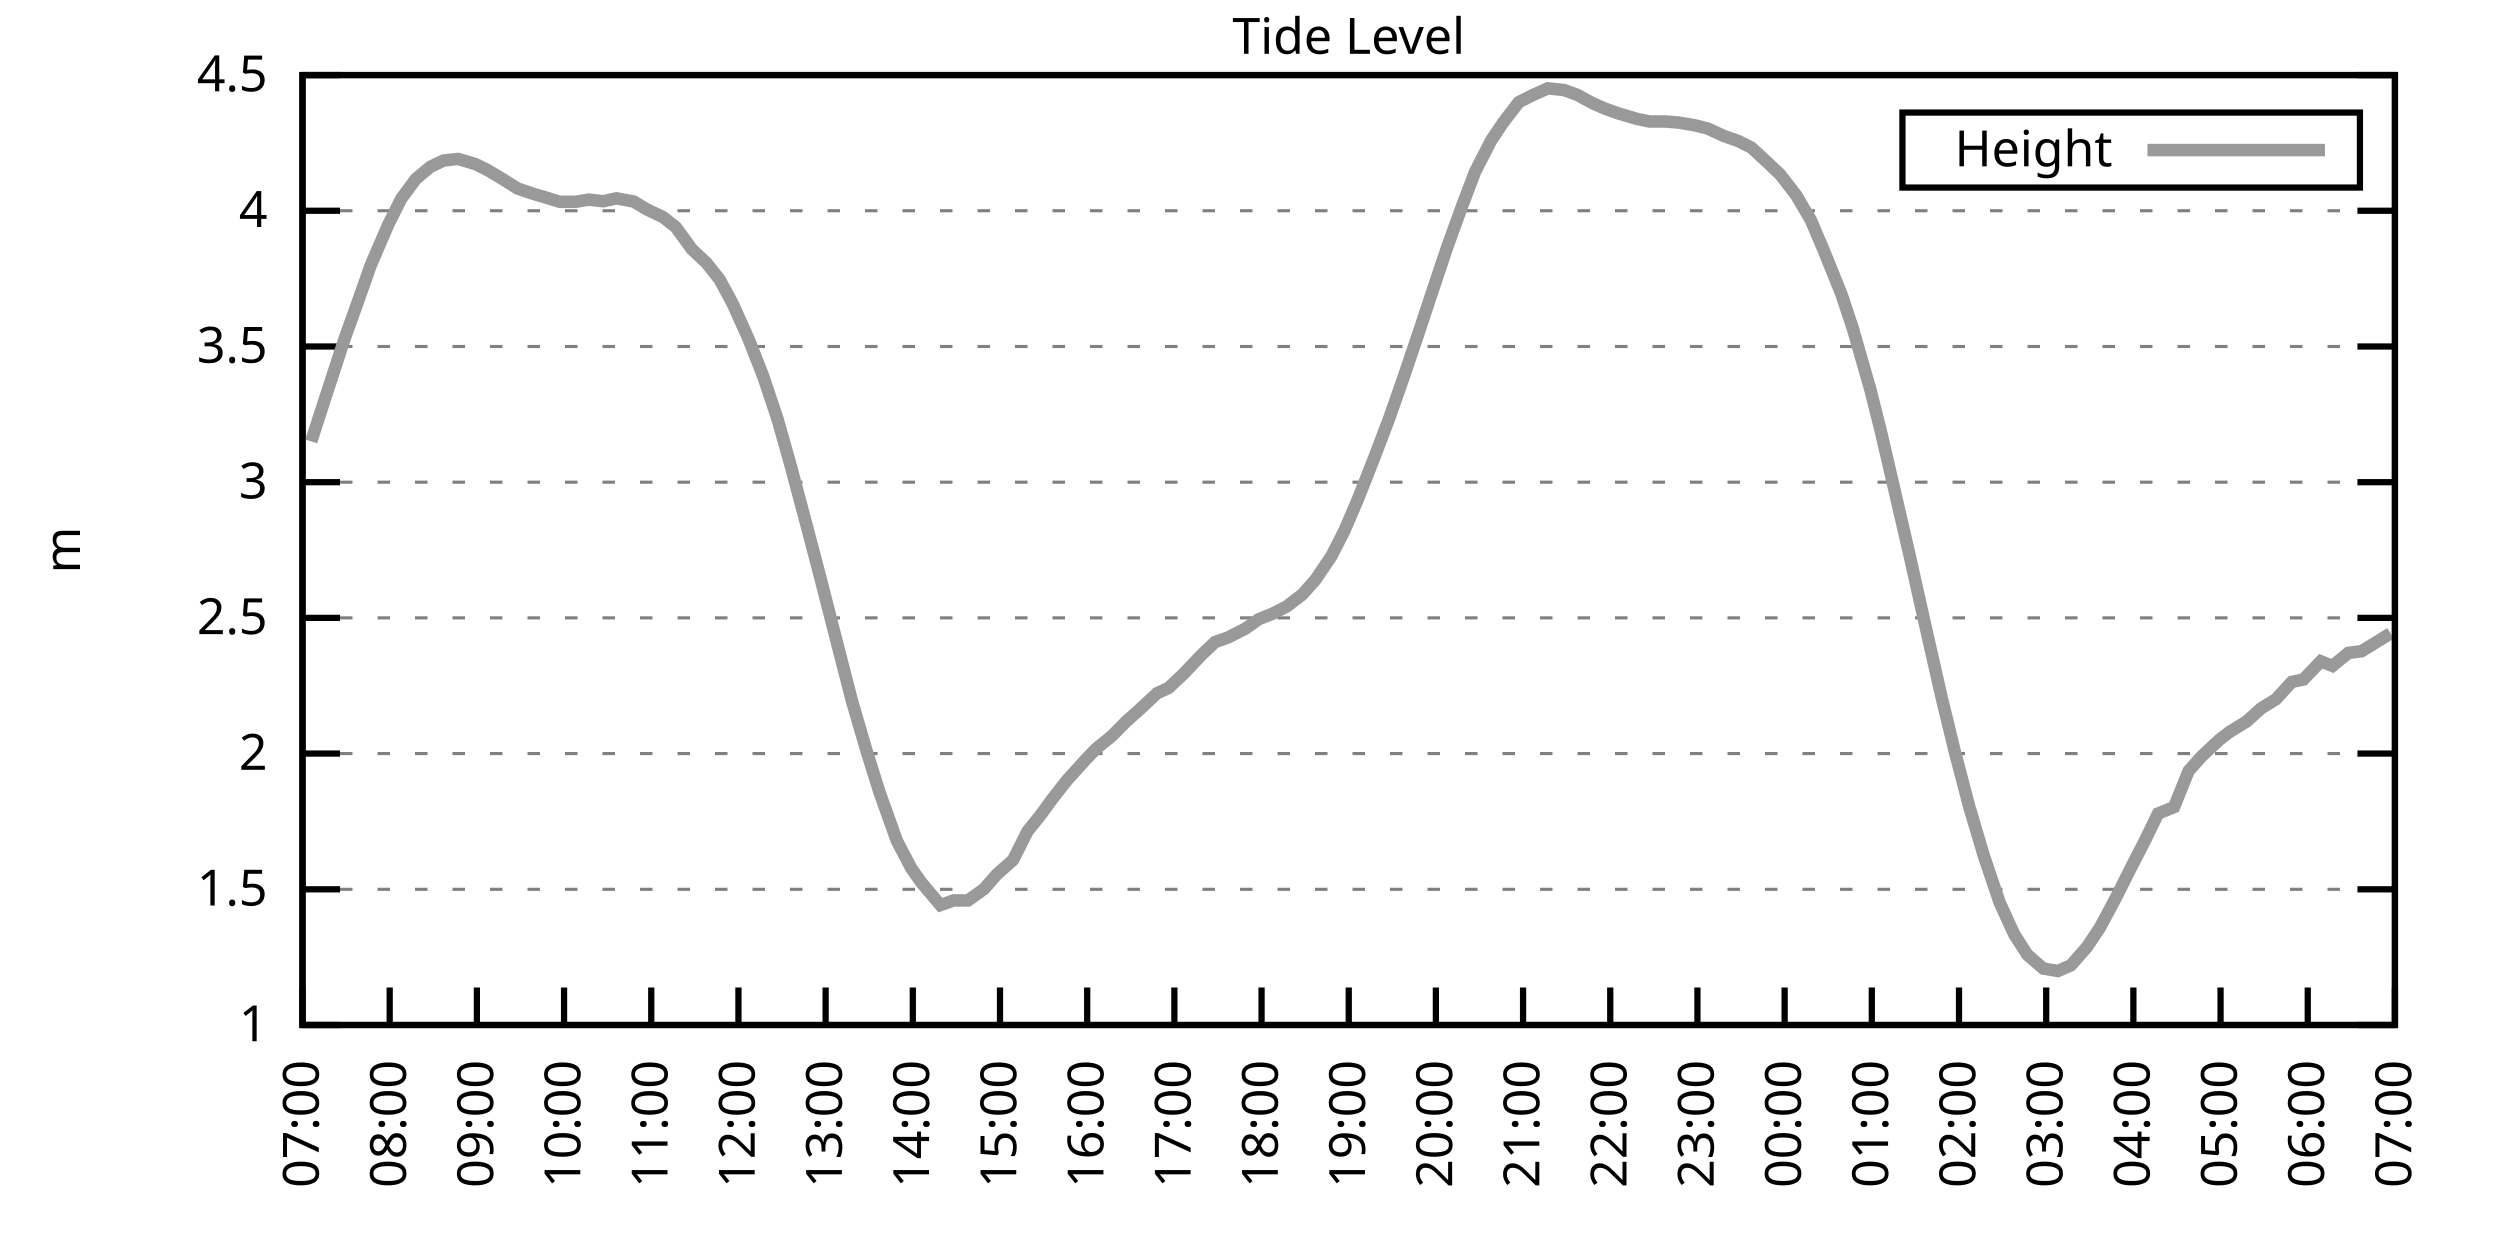
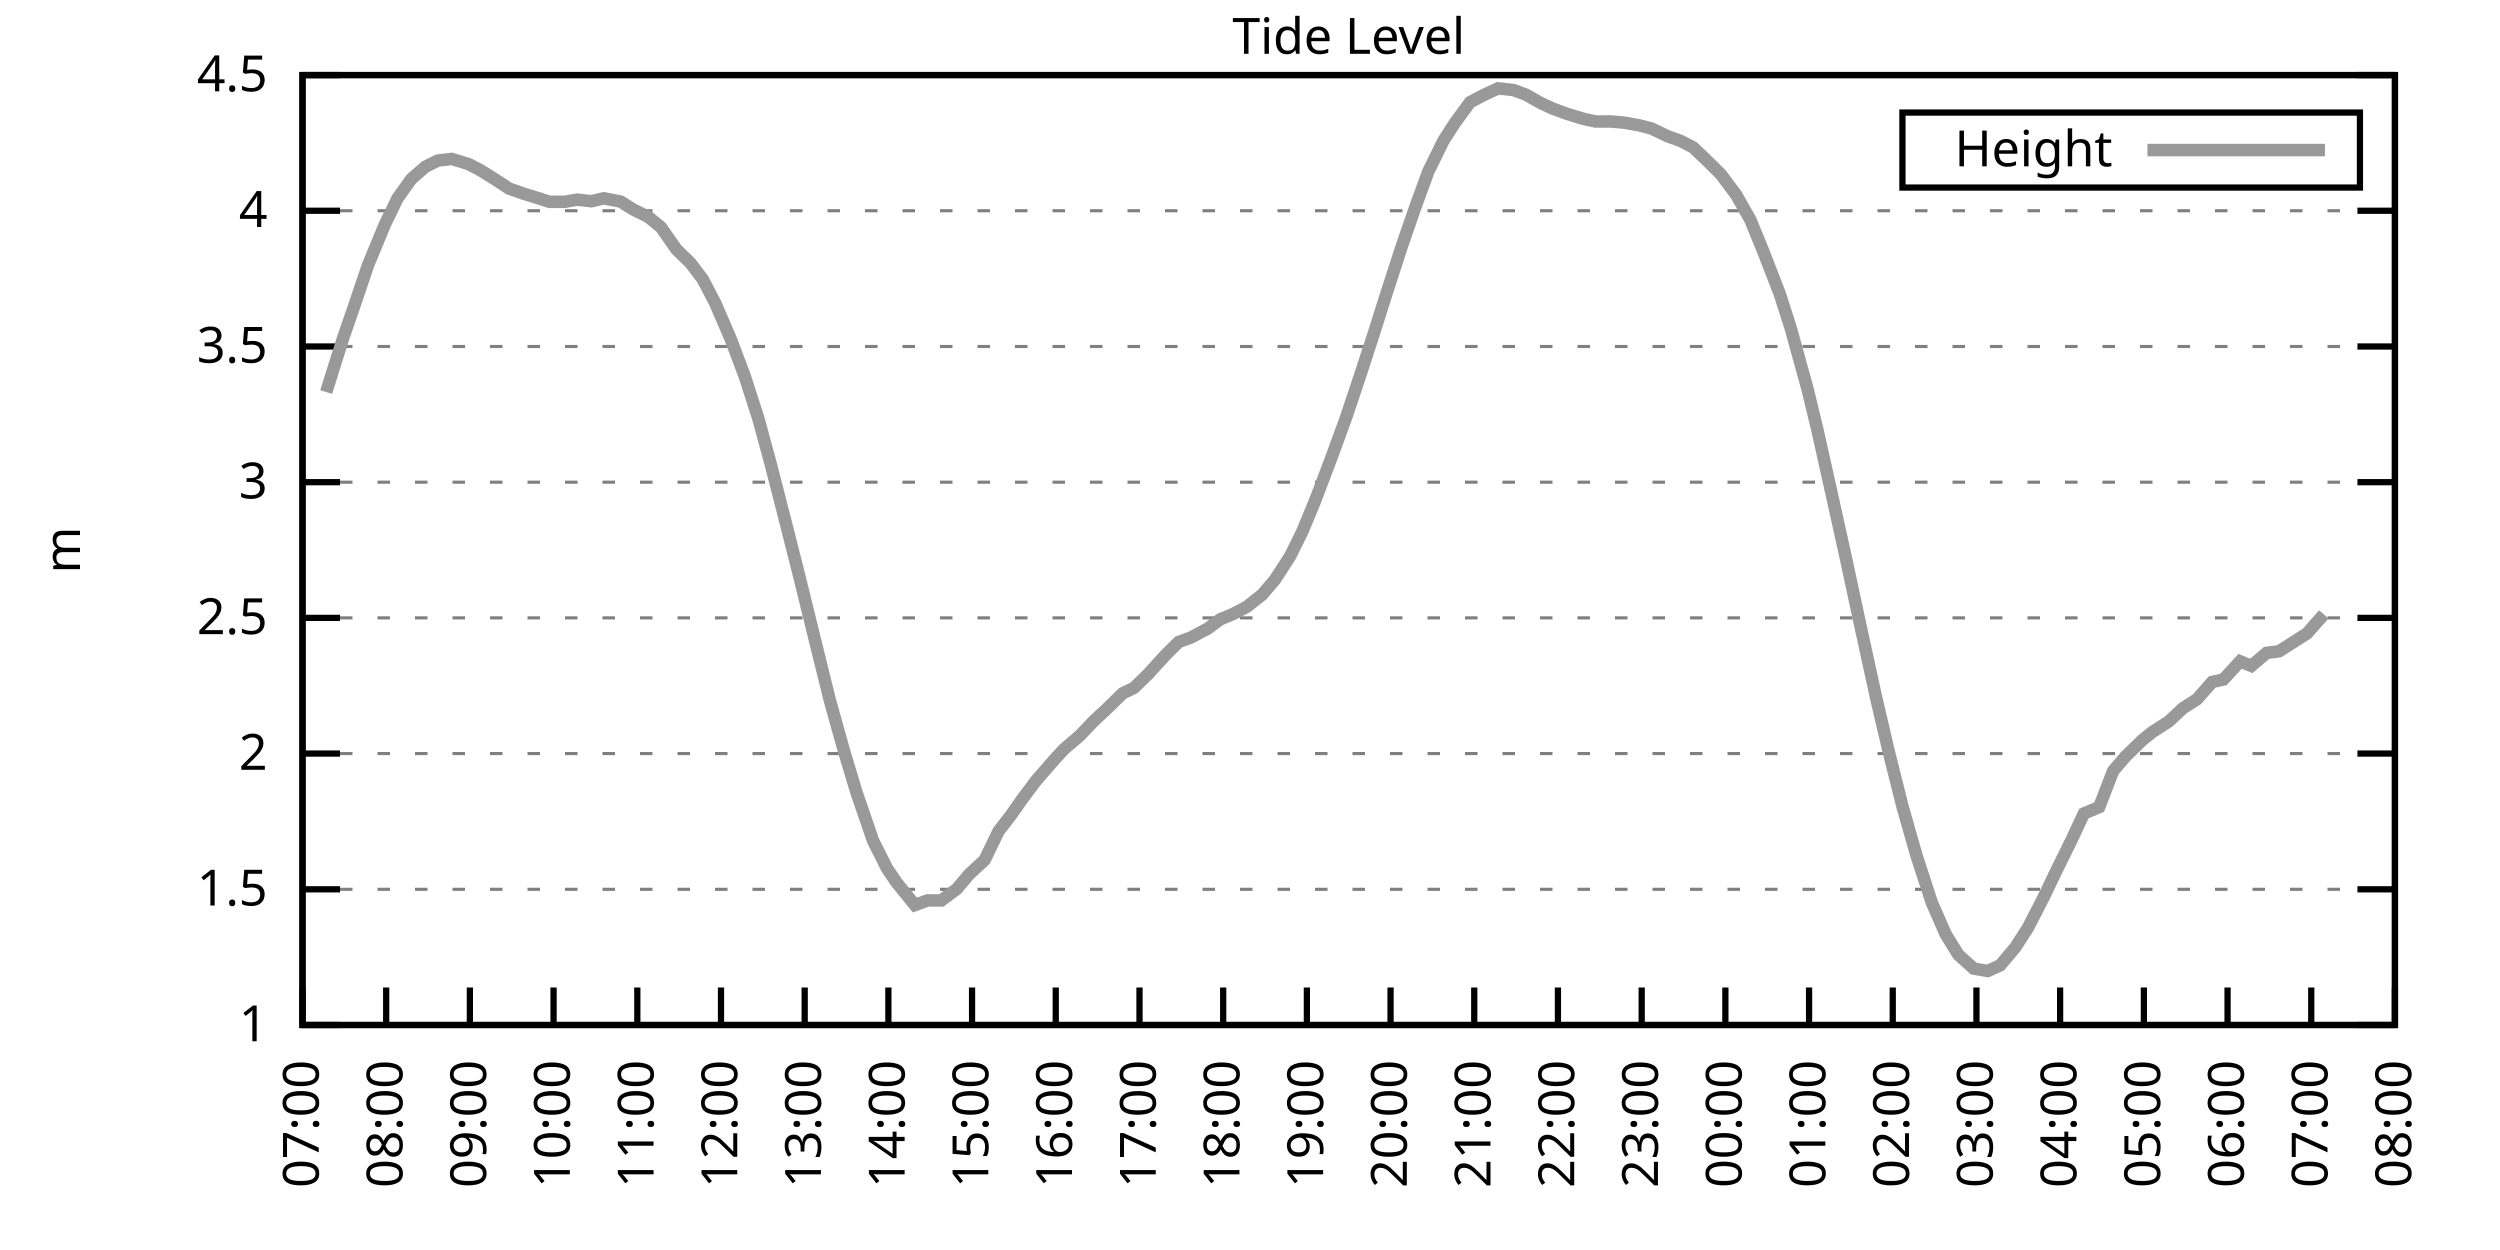
<svg xmlns="http://www.w3.org/2000/svg" xmlns:xlink="http://www.w3.org/1999/xlink" width="400" height="200" viewBox="0 0 400 200">
  <g id="gnuplot_canvas">
    <rect x="0" y="0" width="400" height="200" fill="none" />
    <defs>
      <circle id="gpDot" r="0.5" stroke-width="0.5" stroke="currentColor" />
      <path id="gpPt0" stroke-width="0.333" stroke="currentColor" d="M-1,0 h2 M0,-1 v2" />
      <path id="gpPt1" stroke-width="0.333" stroke="currentColor" d="M-1,-1 L1,1 M1,-1 L-1,1" />
      <path id="gpPt2" stroke-width="0.333" stroke="currentColor" d="M-1,0 L1,0 M0,-1 L0,1 M-1,-1 L1,1 M-1,1 L1,-1" />
      <rect id="gpPt3" stroke-width="0.333" stroke="currentColor" x="-1" y="-1" width="2" height="2" />
      <rect id="gpPt4" stroke-width="0.333" stroke="currentColor" fill="currentColor" x="-1" y="-1" width="2" height="2" />
      <circle id="gpPt5" stroke-width="0.333" stroke="currentColor" cx="0" cy="0" r="1" />
      <use xlink:href="#gpPt5" id="gpPt6" fill="currentColor" stroke="none" />
      <path id="gpPt7" stroke-width="0.333" stroke="currentColor" d="M0,-1.33 L-1.33,0.67 L1.33,0.67 z" />
      <use xlink:href="#gpPt7" id="gpPt8" fill="currentColor" stroke="none" />
      <use xlink:href="#gpPt7" id="gpPt9" stroke="currentColor" transform="rotate(180)" />
      <use xlink:href="#gpPt9" id="gpPt10" fill="currentColor" stroke="none" />
      <use xlink:href="#gpPt3" id="gpPt11" stroke="currentColor" transform="rotate(45)" />
      <use xlink:href="#gpPt11" id="gpPt12" fill="currentColor" stroke="none" />
      <path id="gpPt13" stroke-width="0.333" stroke="currentColor" d="M0,1.330 L1.265,0.411 L0.782,-1.067 L-0.782,-1.076 L-1.265,0.411 z" />
      <use xlink:href="#gpPt13" id="gpPt14" fill="currentColor" stroke="none" />
      <filter id="textbox" filterUnits="objectBoundingBox" x="0" y="0" height="1" width="1">
        <feFlood flood-color="white" flood-opacity="1" result="bgnd" />
        <feComposite in="SourceGraphic" in2="bgnd" operator="atop" />
      </filter>
      <filter id="greybox" filterUnits="objectBoundingBox" x="0" y="0" height="1" width="1">
        <feFlood flood-color="lightgrey" flood-opacity="1" result="grey" />
        <feComposite in="SourceGraphic" in2="grey" operator="atop" />
      </filter>
    </defs>
    <g fill="none" color="white" stroke="currentColor" stroke-width="1.00" stroke-linecap="butt" stroke-linejoin="miter">
</g>
    <g fill="none" color="black" stroke="currentColor" stroke-width="1.00" stroke-linecap="butt" stroke-linejoin="miter">
      <g stroke="none" shape-rendering="crispEdges">
        <polygon fill="rgb(255, 255, 255)" points="48.40,164.00 383.18,164.00 383.18,12.02 48.40,12.02 " />
      </g>
    </g>
    <g fill="none" color="black" stroke="currentColor" stroke-width="1.00" stroke-linecap="butt" stroke-linejoin="miter">
</g>
    <g fill="none" color="black" stroke="black" stroke-width="0.50" stroke-linecap="butt" stroke-linejoin="miter">
</g>
    <g fill="none" color="gray" stroke="currentColor" stroke-width="0.50" stroke-linecap="butt" stroke-linejoin="miter">
      <path stroke="gray" stroke-dasharray="2,4" class="gridline" d="M48.40,164.00 L383.19,164.00  " />
    </g>
    <g fill="none" color="gray" stroke="gray" stroke-width="1.00" stroke-linecap="butt" stroke-linejoin="miter">
</g>
    <g fill="none" color="black" stroke="currentColor" stroke-width="1.00" stroke-linecap="butt" stroke-linejoin="miter">
      <path stroke="black" d="M48.40,164.00 L54.40,164.00 M383.19,164.00 L377.19,164.00  " />
      <g transform="translate(42.80,166.60)" stroke="none" fill="black" font-family="Sans" font-size="8.00" text-anchor="end">
        <text>
          <tspan font-family="Sans"> 1</tspan>
        </text>
      </g>
    </g>
    <g fill="none" color="black" stroke="currentColor" stroke-width="1.00" stroke-linecap="butt" stroke-linejoin="miter">
</g>
    <g fill="none" color="black" stroke="black" stroke-width="0.50" stroke-linecap="butt" stroke-linejoin="miter">
</g>
    <g fill="none" color="gray" stroke="currentColor" stroke-width="0.50" stroke-linecap="butt" stroke-linejoin="miter">
      <path stroke="gray" stroke-dasharray="2,4" class="gridline" d="M48.40,142.29 L383.19,142.29  " />
    </g>
    <g fill="none" color="gray" stroke="gray" stroke-width="1.00" stroke-linecap="butt" stroke-linejoin="miter">
</g>
    <g fill="none" color="black" stroke="currentColor" stroke-width="1.00" stroke-linecap="butt" stroke-linejoin="miter">
      <path stroke="black" d="M48.40,142.29 L54.40,142.29 M383.19,142.29 L377.19,142.29  " />
      <g transform="translate(42.80,144.89)" stroke="none" fill="black" font-family="Sans" font-size="8.00" text-anchor="end">
        <text>
          <tspan font-family="Sans"> 1.5</tspan>
        </text>
      </g>
    </g>
    <g fill="none" color="black" stroke="currentColor" stroke-width="1.00" stroke-linecap="butt" stroke-linejoin="miter">
</g>
    <g fill="none" color="black" stroke="black" stroke-width="0.50" stroke-linecap="butt" stroke-linejoin="miter">
</g>
    <g fill="none" color="gray" stroke="currentColor" stroke-width="0.50" stroke-linecap="butt" stroke-linejoin="miter">
      <path stroke="gray" stroke-dasharray="2,4" class="gridline" d="M48.40,120.57 L383.19,120.57  " />
    </g>
    <g fill="none" color="gray" stroke="gray" stroke-width="1.00" stroke-linecap="butt" stroke-linejoin="miter">
</g>
    <g fill="none" color="black" stroke="currentColor" stroke-width="1.00" stroke-linecap="butt" stroke-linejoin="miter">
      <path stroke="black" d="M48.40,120.57 L54.40,120.57 M383.19,120.57 L377.19,120.57  " />
      <g transform="translate(42.80,123.17)" stroke="none" fill="black" font-family="Sans" font-size="8.00" text-anchor="end">
        <text>
          <tspan font-family="Sans"> 2</tspan>
        </text>
      </g>
    </g>
    <g fill="none" color="black" stroke="currentColor" stroke-width="1.00" stroke-linecap="butt" stroke-linejoin="miter">
</g>
    <g fill="none" color="black" stroke="black" stroke-width="0.50" stroke-linecap="butt" stroke-linejoin="miter">
</g>
    <g fill="none" color="gray" stroke="currentColor" stroke-width="0.50" stroke-linecap="butt" stroke-linejoin="miter">
      <path stroke="gray" stroke-dasharray="2,4" class="gridline" d="M48.40,98.86 L383.19,98.86  " />
    </g>
    <g fill="none" color="gray" stroke="gray" stroke-width="1.00" stroke-linecap="butt" stroke-linejoin="miter">
</g>
    <g fill="none" color="black" stroke="currentColor" stroke-width="1.00" stroke-linecap="butt" stroke-linejoin="miter">
      <path stroke="black" d="M48.40,98.86 L54.40,98.86 M383.19,98.86 L377.19,98.86  " />
      <g transform="translate(42.80,101.46)" stroke="none" fill="black" font-family="Sans" font-size="8.00" text-anchor="end">
        <text>
          <tspan font-family="Sans"> 2.5</tspan>
        </text>
      </g>
    </g>
    <g fill="none" color="black" stroke="currentColor" stroke-width="1.00" stroke-linecap="butt" stroke-linejoin="miter">
</g>
    <g fill="none" color="black" stroke="black" stroke-width="0.50" stroke-linecap="butt" stroke-linejoin="miter">
</g>
    <g fill="none" color="gray" stroke="currentColor" stroke-width="0.50" stroke-linecap="butt" stroke-linejoin="miter">
      <path stroke="gray" stroke-dasharray="2,4" class="gridline" d="M48.40,77.15 L383.19,77.15  " />
    </g>
    <g fill="none" color="gray" stroke="gray" stroke-width="1.00" stroke-linecap="butt" stroke-linejoin="miter">
</g>
    <g fill="none" color="black" stroke="currentColor" stroke-width="1.00" stroke-linecap="butt" stroke-linejoin="miter">
      <path stroke="black" d="M48.40,77.15 L54.40,77.15 M383.19,77.15 L377.19,77.15  " />
      <g transform="translate(42.80,79.75)" stroke="none" fill="black" font-family="Sans" font-size="8.00" text-anchor="end">
        <text>
          <tspan font-family="Sans"> 3</tspan>
        </text>
      </g>
    </g>
    <g fill="none" color="black" stroke="currentColor" stroke-width="1.00" stroke-linecap="butt" stroke-linejoin="miter">
</g>
    <g fill="none" color="black" stroke="black" stroke-width="0.50" stroke-linecap="butt" stroke-linejoin="miter">
</g>
    <g fill="none" color="gray" stroke="currentColor" stroke-width="0.50" stroke-linecap="butt" stroke-linejoin="miter">
      <path stroke="gray" stroke-dasharray="2,4" class="gridline" d="M48.40,55.44 L383.19,55.44  " />
    </g>
    <g fill="none" color="gray" stroke="gray" stroke-width="1.00" stroke-linecap="butt" stroke-linejoin="miter">
</g>
    <g fill="none" color="black" stroke="currentColor" stroke-width="1.00" stroke-linecap="butt" stroke-linejoin="miter">
      <path stroke="black" d="M48.40,55.44 L54.40,55.44 M383.19,55.44 L377.19,55.44  " />
      <g transform="translate(42.80,58.04)" stroke="none" fill="black" font-family="Sans" font-size="8.00" text-anchor="end">
        <text>
          <tspan font-family="Sans"> 3.5</tspan>
        </text>
      </g>
    </g>
    <g fill="none" color="black" stroke="currentColor" stroke-width="1.00" stroke-linecap="butt" stroke-linejoin="miter">
</g>
    <g fill="none" color="black" stroke="black" stroke-width="0.50" stroke-linecap="butt" stroke-linejoin="miter">
</g>
    <g fill="none" color="gray" stroke="currentColor" stroke-width="0.50" stroke-linecap="butt" stroke-linejoin="miter">
      <path stroke="gray" stroke-dasharray="2,4" class="gridline" d="M48.40,33.72 L383.19,33.72  " />
    </g>
    <g fill="none" color="gray" stroke="gray" stroke-width="1.00" stroke-linecap="butt" stroke-linejoin="miter">
</g>
    <g fill="none" color="black" stroke="currentColor" stroke-width="1.00" stroke-linecap="butt" stroke-linejoin="miter">
      <path stroke="black" d="M48.40,33.72 L54.40,33.72 M383.19,33.72 L377.19,33.72  " />
      <g transform="translate(42.80,36.32)" stroke="none" fill="black" font-family="Sans" font-size="8.00" text-anchor="end">
        <text>
          <tspan font-family="Sans"> 4</tspan>
        </text>
      </g>
    </g>
    <g fill="none" color="black" stroke="currentColor" stroke-width="1.00" stroke-linecap="butt" stroke-linejoin="miter">
</g>
    <g fill="none" color="black" stroke="black" stroke-width="0.50" stroke-linecap="butt" stroke-linejoin="miter">
</g>
    <g fill="none" color="gray" stroke="currentColor" stroke-width="0.50" stroke-linecap="butt" stroke-linejoin="miter">
      <path stroke="gray" stroke-dasharray="2,4" class="gridline" d="M48.40,12.01 L383.19,12.01  " />
    </g>
    <g fill="none" color="gray" stroke="gray" stroke-width="1.00" stroke-linecap="butt" stroke-linejoin="miter">
</g>
    <g fill="none" color="black" stroke="currentColor" stroke-width="1.00" stroke-linecap="butt" stroke-linejoin="miter">
      <path stroke="black" d="M48.40,12.01 L54.40,12.01 M383.19,12.01 L377.19,12.01  " />
      <g transform="translate(42.80,14.61)" stroke="none" fill="black" font-family="Sans" font-size="8.00" text-anchor="end">
        <text>
          <tspan font-family="Sans"> 4.5</tspan>
        </text>
      </g>
    </g>
    <g fill="none" color="black" stroke="currentColor" stroke-width="1.00" stroke-linecap="butt" stroke-linejoin="miter">
      <path stroke="black" d="M48.40,164.00 L48.40,158.00  " />
      <g transform="translate(51.00,169.60) rotate(270.00)" stroke="none" fill="black" font-family="Sans" font-size="8.00" text-anchor="end">
        <text>
          <tspan font-family="Sans">07:00</tspan>
        </text>
      </g>
    </g>
    <g fill="none" color="black" stroke="currentColor" stroke-width="1.00" stroke-linecap="butt" stroke-linejoin="miter">
-       <path stroke="black" d="M62.35,164.00 L62.35,158.00  " />
-       <g transform="translate(64.95,169.60) rotate(270.00)" stroke="none" fill="black" font-family="Sans" font-size="8.00" text-anchor="end">
+       <path stroke="black" d="M61.79,164.00 L61.79,158.00  " />
+       <g transform="translate(64.39,169.60) rotate(270.00)" stroke="none" fill="black" font-family="Sans" font-size="8.00" text-anchor="end">
        <text>
          <tspan font-family="Sans">08:00</tspan>
        </text>
      </g>
    </g>
    <g fill="none" color="black" stroke="currentColor" stroke-width="1.00" stroke-linecap="butt" stroke-linejoin="miter">
-       <path stroke="black" d="M76.30,164.00 L76.30,158.00  " />
-       <g transform="translate(78.90,169.60) rotate(270.00)" stroke="none" fill="black" font-family="Sans" font-size="8.00" text-anchor="end">
+       <path stroke="black" d="M75.18,164.00 L75.18,158.00  " />
+       <g transform="translate(77.78,169.60) rotate(270.00)" stroke="none" fill="black" font-family="Sans" font-size="8.00" text-anchor="end">
        <text>
          <tspan font-family="Sans">09:00</tspan>
        </text>
      </g>
    </g>
    <g fill="none" color="black" stroke="currentColor" stroke-width="1.00" stroke-linecap="butt" stroke-linejoin="miter">
-       <path stroke="black" d="M90.25,164.00 L90.25,158.00  " />
-       <g transform="translate(92.85,169.60) rotate(270.00)" stroke="none" fill="black" font-family="Sans" font-size="8.00" text-anchor="end">
+       <path stroke="black" d="M88.57,164.00 L88.57,158.00  " />
+       <g transform="translate(91.17,169.60) rotate(270.00)" stroke="none" fill="black" font-family="Sans" font-size="8.00" text-anchor="end">
        <text>
          <tspan font-family="Sans">10:00</tspan>
        </text>
      </g>
    </g>
    <g fill="none" color="black" stroke="currentColor" stroke-width="1.00" stroke-linecap="butt" stroke-linejoin="miter">
-       <path stroke="black" d="M104.20,164.00 L104.20,158.00  " />
-       <g transform="translate(106.80,169.60) rotate(270.00)" stroke="none" fill="black" font-family="Sans" font-size="8.00" text-anchor="end">
+       <path stroke="black" d="M101.97,164.00 L101.97,158.00  " />
+       <g transform="translate(104.57,169.60) rotate(270.00)" stroke="none" fill="black" font-family="Sans" font-size="8.00" text-anchor="end">
        <text>
          <tspan font-family="Sans">11:00</tspan>
        </text>
      </g>
    </g>
    <g fill="none" color="black" stroke="currentColor" stroke-width="1.00" stroke-linecap="butt" stroke-linejoin="miter">
-       <path stroke="black" d="M118.15,164.00 L118.15,158.00  " />
-       <g transform="translate(120.75,169.60) rotate(270.00)" stroke="none" fill="black" font-family="Sans" font-size="8.00" text-anchor="end">
+       <path stroke="black" d="M115.36,164.00 L115.36,158.00  " />
+       <g transform="translate(117.96,169.60) rotate(270.00)" stroke="none" fill="black" font-family="Sans" font-size="8.00" text-anchor="end">
        <text>
          <tspan font-family="Sans">12:00</tspan>
        </text>
      </g>
    </g>
    <g fill="none" color="black" stroke="currentColor" stroke-width="1.00" stroke-linecap="butt" stroke-linejoin="miter">
-       <path stroke="black" d="M132.10,164.00 L132.10,158.00  " />
-       <g transform="translate(134.70,169.60) rotate(270.00)" stroke="none" fill="black" font-family="Sans" font-size="8.00" text-anchor="end">
+       <path stroke="black" d="M128.75,164.00 L128.75,158.00  " />
+       <g transform="translate(131.35,169.60) rotate(270.00)" stroke="none" fill="black" font-family="Sans" font-size="8.00" text-anchor="end">
        <text>
          <tspan font-family="Sans">13:00</tspan>
        </text>
      </g>
    </g>
    <g fill="none" color="black" stroke="currentColor" stroke-width="1.00" stroke-linecap="butt" stroke-linejoin="miter">
-       <path stroke="black" d="M146.05,164.00 L146.05,158.00  " />
-       <g transform="translate(148.65,169.60) rotate(270.00)" stroke="none" fill="black" font-family="Sans" font-size="8.00" text-anchor="end">
+       <path stroke="black" d="M142.14,164.00 L142.14,158.00  " />
+       <g transform="translate(144.74,169.60) rotate(270.00)" stroke="none" fill="black" font-family="Sans" font-size="8.00" text-anchor="end">
        <text>
          <tspan font-family="Sans">14:00</tspan>
        </text>
      </g>
    </g>
    <g fill="none" color="black" stroke="currentColor" stroke-width="1.00" stroke-linecap="butt" stroke-linejoin="miter">
-       <path stroke="black" d="M160.00,164.00 L160.00,158.00  " />
-       <g transform="translate(162.60,169.60) rotate(270.00)" stroke="none" fill="black" font-family="Sans" font-size="8.00" text-anchor="end">
+       <path stroke="black" d="M155.53,164.00 L155.53,158.00  " />
+       <g transform="translate(158.13,169.60) rotate(270.00)" stroke="none" fill="black" font-family="Sans" font-size="8.00" text-anchor="end">
        <text>
          <tspan font-family="Sans">15:00</tspan>
        </text>
      </g>
    </g>
    <g fill="none" color="black" stroke="currentColor" stroke-width="1.00" stroke-linecap="butt" stroke-linejoin="miter">
-       <path stroke="black" d="M173.95,164.00 L173.95,158.00  " />
-       <g transform="translate(176.55,169.60) rotate(270.00)" stroke="none" fill="black" font-family="Sans" font-size="8.00" text-anchor="end">
+       <path stroke="black" d="M168.92,164.00 L168.92,158.00  " />
+       <g transform="translate(171.52,169.60) rotate(270.00)" stroke="none" fill="black" font-family="Sans" font-size="8.00" text-anchor="end">
        <text>
          <tspan font-family="Sans">16:00</tspan>
        </text>
      </g>
    </g>
    <g fill="none" color="black" stroke="currentColor" stroke-width="1.00" stroke-linecap="butt" stroke-linejoin="miter">
-       <path stroke="black" d="M187.90,164.00 L187.90,158.00  " />
-       <g transform="translate(190.50,169.60) rotate(270.00)" stroke="none" fill="black" font-family="Sans" font-size="8.00" text-anchor="end">
+       <path stroke="black" d="M182.32,164.00 L182.32,158.00  " />
+       <g transform="translate(184.92,169.60) rotate(270.00)" stroke="none" fill="black" font-family="Sans" font-size="8.00" text-anchor="end">
        <text>
          <tspan font-family="Sans">17:00</tspan>
        </text>
      </g>
    </g>
    <g fill="none" color="black" stroke="currentColor" stroke-width="1.00" stroke-linecap="butt" stroke-linejoin="miter">
-       <path stroke="black" d="M201.85,164.00 L201.85,158.00  " />
-       <g transform="translate(204.45,169.60) rotate(270.00)" stroke="none" fill="black" font-family="Sans" font-size="8.00" text-anchor="end">
+       <path stroke="black" d="M195.71,164.00 L195.71,158.00  " />
+       <g transform="translate(198.31,169.60) rotate(270.00)" stroke="none" fill="black" font-family="Sans" font-size="8.00" text-anchor="end">
        <text>
          <tspan font-family="Sans">18:00</tspan>
        </text>
      </g>
    </g>
    <g fill="none" color="black" stroke="currentColor" stroke-width="1.00" stroke-linecap="butt" stroke-linejoin="miter">
-       <path stroke="black" d="M215.80,164.00 L215.80,158.00  " />
-       <g transform="translate(218.40,169.60) rotate(270.00)" stroke="none" fill="black" font-family="Sans" font-size="8.00" text-anchor="end">
+       <path stroke="black" d="M209.10,164.00 L209.10,158.00  " />
+       <g transform="translate(211.70,169.60) rotate(270.00)" stroke="none" fill="black" font-family="Sans" font-size="8.00" text-anchor="end">
        <text>
          <tspan font-family="Sans">19:00</tspan>
        </text>
      </g>
    </g>
    <g fill="none" color="black" stroke="currentColor" stroke-width="1.00" stroke-linecap="butt" stroke-linejoin="miter">
-       <path stroke="black" d="M229.74,164.00 L229.74,158.00  " />
-       <g transform="translate(232.34,169.60) rotate(270.00)" stroke="none" fill="black" font-family="Sans" font-size="8.00" text-anchor="end">
+       <path stroke="black" d="M222.49,164.00 L222.49,158.00  " />
+       <g transform="translate(225.09,169.60) rotate(270.00)" stroke="none" fill="black" font-family="Sans" font-size="8.00" text-anchor="end">
        <text>
          <tspan font-family="Sans">20:00</tspan>
        </text>
      </g>
    </g>
    <g fill="none" color="black" stroke="currentColor" stroke-width="1.00" stroke-linecap="butt" stroke-linejoin="miter">
-       <path stroke="black" d="M243.69,164.00 L243.69,158.00  " />
-       <g transform="translate(246.29,169.60) rotate(270.00)" stroke="none" fill="black" font-family="Sans" font-size="8.00" text-anchor="end">
+       <path stroke="black" d="M235.88,164.00 L235.88,158.00  " />
+       <g transform="translate(238.48,169.60) rotate(270.00)" stroke="none" fill="black" font-family="Sans" font-size="8.00" text-anchor="end">
        <text>
          <tspan font-family="Sans">21:00</tspan>
        </text>
      </g>
    </g>
    <g fill="none" color="black" stroke="currentColor" stroke-width="1.00" stroke-linecap="butt" stroke-linejoin="miter">
-       <path stroke="black" d="M257.64,164.00 L257.64,158.00  " />
-       <g transform="translate(260.24,169.60) rotate(270.00)" stroke="none" fill="black" font-family="Sans" font-size="8.00" text-anchor="end">
+       <path stroke="black" d="M249.27,164.00 L249.27,158.00  " />
+       <g transform="translate(251.87,169.60) rotate(270.00)" stroke="none" fill="black" font-family="Sans" font-size="8.00" text-anchor="end">
        <text>
          <tspan font-family="Sans">22:00</tspan>
        </text>
      </g>
    </g>
    <g fill="none" color="black" stroke="currentColor" stroke-width="1.00" stroke-linecap="butt" stroke-linejoin="miter">
-       <path stroke="black" d="M271.59,164.00 L271.59,158.00  " />
-       <g transform="translate(274.19,169.60) rotate(270.00)" stroke="none" fill="black" font-family="Sans" font-size="8.00" text-anchor="end">
+       <path stroke="black" d="M262.67,164.00 L262.67,158.00  " />
+       <g transform="translate(265.27,169.60) rotate(270.00)" stroke="none" fill="black" font-family="Sans" font-size="8.00" text-anchor="end">
        <text>
          <tspan font-family="Sans">23:00</tspan>
        </text>
      </g>
    </g>
    <g fill="none" color="black" stroke="currentColor" stroke-width="1.00" stroke-linecap="butt" stroke-linejoin="miter">
-       <path stroke="black" d="M285.54,164.00 L285.54,158.00  " />
-       <g transform="translate(288.14,169.60) rotate(270.00)" stroke="none" fill="black" font-family="Sans" font-size="8.00" text-anchor="end">
+       <path stroke="black" d="M276.06,164.00 L276.06,158.00  " />
+       <g transform="translate(278.66,169.60) rotate(270.00)" stroke="none" fill="black" font-family="Sans" font-size="8.00" text-anchor="end">
        <text>
          <tspan font-family="Sans">00:00</tspan>
        </text>
      </g>
    </g>
    <g fill="none" color="black" stroke="currentColor" stroke-width="1.00" stroke-linecap="butt" stroke-linejoin="miter">
-       <path stroke="black" d="M299.49,164.00 L299.49,158.00  " />
-       <g transform="translate(302.09,169.60) rotate(270.00)" stroke="none" fill="black" font-family="Sans" font-size="8.00" text-anchor="end">
+       <path stroke="black" d="M289.45,164.00 L289.45,158.00  " />
+       <g transform="translate(292.05,169.60) rotate(270.00)" stroke="none" fill="black" font-family="Sans" font-size="8.00" text-anchor="end">
        <text>
          <tspan font-family="Sans">01:00</tspan>
        </text>
      </g>
    </g>
    <g fill="none" color="black" stroke="currentColor" stroke-width="1.00" stroke-linecap="butt" stroke-linejoin="miter">
-       <path stroke="black" d="M313.44,164.00 L313.44,158.00  " />
-       <g transform="translate(316.04,169.60) rotate(270.00)" stroke="none" fill="black" font-family="Sans" font-size="8.00" text-anchor="end">
+       <path stroke="black" d="M302.84,164.00 L302.84,158.00  " />
+       <g transform="translate(305.44,169.60) rotate(270.00)" stroke="none" fill="black" font-family="Sans" font-size="8.00" text-anchor="end">
        <text>
          <tspan font-family="Sans">02:00</tspan>
        </text>
      </g>
    </g>
    <g fill="none" color="black" stroke="currentColor" stroke-width="1.00" stroke-linecap="butt" stroke-linejoin="miter">
-       <path stroke="black" d="M327.39,164.00 L327.39,158.00  " />
-       <g transform="translate(329.99,169.60) rotate(270.00)" stroke="none" fill="black" font-family="Sans" font-size="8.00" text-anchor="end">
+       <path stroke="black" d="M316.23,164.00 L316.23,158.00  " />
+       <g transform="translate(318.83,169.60) rotate(270.00)" stroke="none" fill="black" font-family="Sans" font-size="8.00" text-anchor="end">
        <text>
          <tspan font-family="Sans">03:00</tspan>
        </text>
      </g>
    </g>
    <g fill="none" color="black" stroke="currentColor" stroke-width="1.00" stroke-linecap="butt" stroke-linejoin="miter">
-       <path stroke="black" d="M341.34,164.00 L341.34,158.00  " />
-       <g transform="translate(343.94,169.60) rotate(270.00)" stroke="none" fill="black" font-family="Sans" font-size="8.00" text-anchor="end">
+       <path stroke="black" d="M329.62,164.00 L329.62,158.00  " />
+       <g transform="translate(332.22,169.60) rotate(270.00)" stroke="none" fill="black" font-family="Sans" font-size="8.00" text-anchor="end">
        <text>
          <tspan font-family="Sans">04:00</tspan>
        </text>
      </g>
    </g>
    <g fill="none" color="black" stroke="currentColor" stroke-width="1.00" stroke-linecap="butt" stroke-linejoin="miter">
-       <path stroke="black" d="M355.29,164.00 L355.29,158.00  " />
-       <g transform="translate(357.89,169.60) rotate(270.00)" stroke="none" fill="black" font-family="Sans" font-size="8.00" text-anchor="end">
+       <path stroke="black" d="M343.02,164.00 L343.02,158.00  " />
+       <g transform="translate(345.62,169.60) rotate(270.00)" stroke="none" fill="black" font-family="Sans" font-size="8.00" text-anchor="end">
        <text>
          <tspan font-family="Sans">05:00</tspan>
        </text>
      </g>
    </g>
    <g fill="none" color="black" stroke="currentColor" stroke-width="1.00" stroke-linecap="butt" stroke-linejoin="miter">
-       <path stroke="black" d="M369.24,164.00 L369.24,158.00  " />
-       <g transform="translate(371.84,169.60) rotate(270.00)" stroke="none" fill="black" font-family="Sans" font-size="8.00" text-anchor="end">
+       <path stroke="black" d="M356.41,164.00 L356.41,158.00  " />
+       <g transform="translate(359.01,169.60) rotate(270.00)" stroke="none" fill="black" font-family="Sans" font-size="8.00" text-anchor="end">
        <text>
          <tspan font-family="Sans">06:00</tspan>
+         </text>
+       </g>
+     </g>
+     <g fill="none" color="black" stroke="currentColor" stroke-width="1.00" stroke-linecap="butt" stroke-linejoin="miter">
+       <path stroke="black" d="M369.80,164.00 L369.80,158.00  " />
+       <g transform="translate(372.40,169.60) rotate(270.00)" stroke="none" fill="black" font-family="Sans" font-size="8.00" text-anchor="end">
+         <text>
+           <tspan font-family="Sans">07:00</tspan>
        </text>
      </g>
    </g>
    <g fill="none" color="black" stroke="currentColor" stroke-width="1.00" stroke-linecap="butt" stroke-linejoin="miter">
      <path stroke="black" d="M383.19,164.00 L383.19,158.00  " />
      <g transform="translate(385.79,169.60) rotate(270.00)" stroke="none" fill="black" font-family="Sans" font-size="8.00" text-anchor="end">
        <text>
-           <tspan font-family="Sans">07:00</tspan>
+           <tspan font-family="Sans">08:00</tspan>
        </text>
      </g>
    </g>
    <g fill="none" color="black" stroke="currentColor" stroke-width="1.00" stroke-linecap="butt" stroke-linejoin="miter">
</g>
    <g fill="none" color="black" stroke="currentColor" stroke-width="1.00" stroke-linecap="butt" stroke-linejoin="miter">
      <path stroke="black" d="M48.40,12.01 L48.40,164.00 L383.19,164.00 L383.19,12.01 L48.40,12.01 Z  " />
    </g>
    <g fill="none" color="black" stroke="currentColor" stroke-width="1.00" stroke-linecap="butt" stroke-linejoin="miter">
</g>
    <g fill="none" color="black" stroke="currentColor" stroke-width="1.00" stroke-linecap="butt" stroke-linejoin="miter">
      <path stroke="black" d="M304.39,30.01 L304.39,18.01 L377.59,18.01 L377.59,30.01 L304.39,30.01 Z  " />
    </g>
    <g id="Tide_level_plot_1">
      <g fill="none" color="white" stroke="black" stroke-width="2.00" stroke-linecap="butt" stroke-linejoin="miter">
</g>
      <g fill="none" color="black" stroke="currentColor" stroke-width="2.00" stroke-linecap="butt" stroke-linejoin="miter">
        <g transform="translate(337.99,26.61)" stroke="none" fill="black" font-family="Sans" font-size="8.00" text-anchor="end">
          <text>
            <tspan font-family="Sans">Height</tspan>
          </text>
        </g>
      </g>
      <g fill="none" color="black" stroke="currentColor" stroke-width="2.00" stroke-linecap="butt" stroke-linejoin="miter">
-         <path stroke="rgb(153, 153, 153)" d="M343.59,24.01 L371.99,24.01 M49.79,70.63 L52.35,62.73 L55.14,54.18 L57.00,49.01 L59.33,42.41 L62.12,35.94   L64.21,31.77 L66.53,28.64 L68.86,26.69 L70.95,25.69 L73.28,25.43 L76.07,26.25 L77.93,27.17 L80.48,28.69   L82.81,30.16 L85.37,31.03 L87.46,31.64 L89.55,32.29 L92.11,32.29 L94.20,31.94 L96.53,32.20 L98.62,31.73   L101.41,32.25 L103.50,33.51 L106.06,34.72 L108.15,36.37 L110.71,39.89 L113.03,42.06 L115.13,44.71 L117.22,48.57   L119.78,54.26 L122.10,60.17 L124.43,67.12 L126.52,74.54 L129.08,84.14 L131.17,92.09 L134.19,103.90 L136.28,112.02   L138.61,120.01 L140.70,126.70 L143.49,134.51 L145.81,138.94 L147.44,141.24 L150.46,144.81 L152.56,144.07 L154.88,144.07   L157.44,142.24 L159.53,139.86 L162.09,137.60 L164.41,132.99 L166.51,130.39 L168.37,127.83 L170.69,124.87 L173.71,121.53   L175.34,119.84 L177.90,117.75 L180.22,115.41 L182.32,113.54 L185.11,110.93 L186.97,110.07 L189.29,107.89 L192.31,104.72   L194.41,102.73 L196.50,101.99 L199.29,100.56 L201.38,99.08 L203.47,98.25 L205.80,97.08 L208.36,95.13 L210.45,92.78   L213.01,89.00 L215.10,84.92 L217.19,80.06 L219.98,72.98 L222.30,66.86 L224.63,60.21 L226.95,53.35 L229.05,47.01   L231.60,39.41 L233.93,32.98 L236.02,27.47 L238.58,22.48 L240.44,19.70 L243.00,16.35 L245.32,15.18 L247.65,14.14   L250.20,14.40 L252.30,15.14 L254.85,16.53 L256.71,17.35 L259.04,18.18 L261.83,19.00 L263.92,19.44 L266.48,19.44   L268.57,19.61 L271.13,20.04 L273.22,20.56 L275.78,21.74 L278.10,22.56 L280.20,23.60 L282.75,25.95 L284.85,27.95   L287.40,31.25 L289.73,35.20 L291.82,40.11 L294.61,47.01 L296.47,52.61 L299.26,62.34 L300.89,68.81 L303.21,78.80   L305.54,88.87 L307.86,99.25 L310.65,111.54 L312.74,120.14 L315.07,129.04 L317.39,136.86 L319.95,144.42 L322.28,149.50   L324.37,152.75 L326.93,154.97 L329.25,155.36 L331.34,154.45 L333.90,151.54 L335.99,148.41 L338.55,143.63 L340.64,139.46   L343.20,134.47 L345.29,130.17 L347.85,129.13 L350.18,123.35 L352.27,121.01 L355.06,118.40 L356.69,117.14 L359.48,115.41   L361.80,113.32 L364.13,111.89 L366.68,109.11 L368.54,108.72 L371.33,105.81 L373.19,106.55 L375.75,104.46 L377.84,104.20   L380.17,102.77 L382.49,101.34  " />
+         <path stroke="rgb(153, 153, 153)" d="M343.59,24.01 L371.99,24.01 M52.19,62.73 L54.87,54.18 L56.66,49.01 L58.89,42.41 L61.57,35.94 L63.58,31.77   L65.81,28.64 L68.04,26.69 L70.05,25.69 L72.28,25.43 L74.96,26.25 L76.75,27.17 L79.20,28.69 L81.43,30.16   L83.89,31.03 L85.90,31.64 L87.91,32.29 L90.36,32.29 L92.37,31.94 L94.60,32.20 L96.61,31.73 L99.29,32.25   L101.30,33.51 L103.75,34.72 L105.76,36.37 L108.22,39.89 L110.45,42.06 L112.46,44.71 L114.47,48.57 L116.92,54.26   L119.15,60.17 L121.38,67.12 L123.39,74.54 L125.85,84.14 L127.86,92.09 L130.76,103.90 L132.77,112.02 L135.00,120.01   L137.01,126.70 L139.69,134.51 L141.92,138.94 L143.48,141.24 L146.38,144.81 L148.39,144.07 L150.62,144.07 L153.08,142.24   L155.09,139.86 L157.54,137.60 L159.77,132.99 L161.78,130.39 L163.57,127.83 L165.80,124.87 L168.70,121.53 L170.26,119.84   L172.72,117.75 L174.95,115.41 L176.96,113.54 L179.64,110.93 L181.42,110.07 L183.66,107.89 L186.56,104.72 L188.57,102.73   L190.57,101.99 L193.25,100.56 L195.26,99.08 L197.27,98.25 L199.50,97.08 L201.96,95.13 L203.97,92.78 L206.42,89.00   L208.43,84.92 L210.44,80.06 L213.12,72.98 L215.35,66.86 L217.58,60.21 L219.81,53.35 L221.82,47.01 L224.28,39.41   L226.51,32.98 L228.52,27.47 L230.97,22.48 L232.76,19.70 L235.21,16.35 L237.44,15.18 L239.68,14.14 L242.13,14.40   L244.14,15.14 L246.60,16.53 L248.38,17.35 L250.61,18.18 L253.29,19.00 L255.30,19.44 L257.76,19.44 L259.76,19.61   L262.22,20.04 L264.23,20.56 L266.68,21.74 L268.92,22.56 L270.92,23.60 L273.38,25.95 L275.39,27.95 L277.84,31.25   L280.07,35.20 L282.08,40.11 L284.76,47.01 L286.55,52.61 L289.23,62.34 L290.79,68.81 L293.02,78.80 L295.25,88.87   L297.48,99.25 L300.16,111.54 L302.17,120.14 L304.40,129.04 L306.63,136.86 L309.09,144.42 L311.32,149.50 L313.33,152.75   L315.79,154.97 L318.02,155.36 L320.03,154.45 L322.48,151.54 L324.49,148.41 L326.95,143.63 L328.95,139.46 L331.41,134.47   L333.42,130.17 L335.87,129.13 L338.10,123.35 L340.11,121.01 L342.79,118.40 L344.35,117.14 L347.03,115.41 L349.26,113.32   L351.50,111.89 L353.95,109.11 L355.74,108.72 L358.42,105.81 L360.20,106.55 L362.66,104.46 L364.66,104.20 L366.90,102.77   L369.13,101.34 L371.81,98.30  " />
      </g>
    </g>
    <g fill="none" color="black" stroke="currentColor" stroke-width="2.00" stroke-linecap="butt" stroke-linejoin="miter">
</g>
    <g fill="none" color="black" stroke="black" stroke-width="1.00" stroke-linecap="butt" stroke-linejoin="miter">
</g>
    <g fill="none" color="black" stroke="currentColor" stroke-width="1.00" stroke-linecap="butt" stroke-linejoin="miter">
      <path stroke="black" d="M48.40,12.01 L48.40,164.00 L383.19,164.00 L383.19,12.01 L48.40,12.01 Z  " />
      <g transform="translate(12.80,88.01) rotate(270.00)" stroke="none" fill="black" font-family="Sans" font-size="8.00" text-anchor="middle">
        <text>
          <tspan font-family="Sans">m</tspan>
        </text>
      </g>
    </g>
    <g fill="none" color="black" stroke="currentColor" stroke-width="1.00" stroke-linecap="butt" stroke-linejoin="miter">
</g>
    <g fill="none" color="black" stroke="currentColor" stroke-width="1.00" stroke-linecap="butt" stroke-linejoin="miter">
      <g transform="translate(215.79,8.61)" stroke="none" fill="black" font-family="Sans" font-size="8.00" text-anchor="middle">
        <text>
          <tspan font-family="Sans">Tide Level</tspan>
        </text>
      </g>
    </g>
    <g fill="none" color="black" stroke="currentColor" stroke-width="1.00" stroke-linecap="butt" stroke-linejoin="miter">
</g>
  </g>
</svg>
